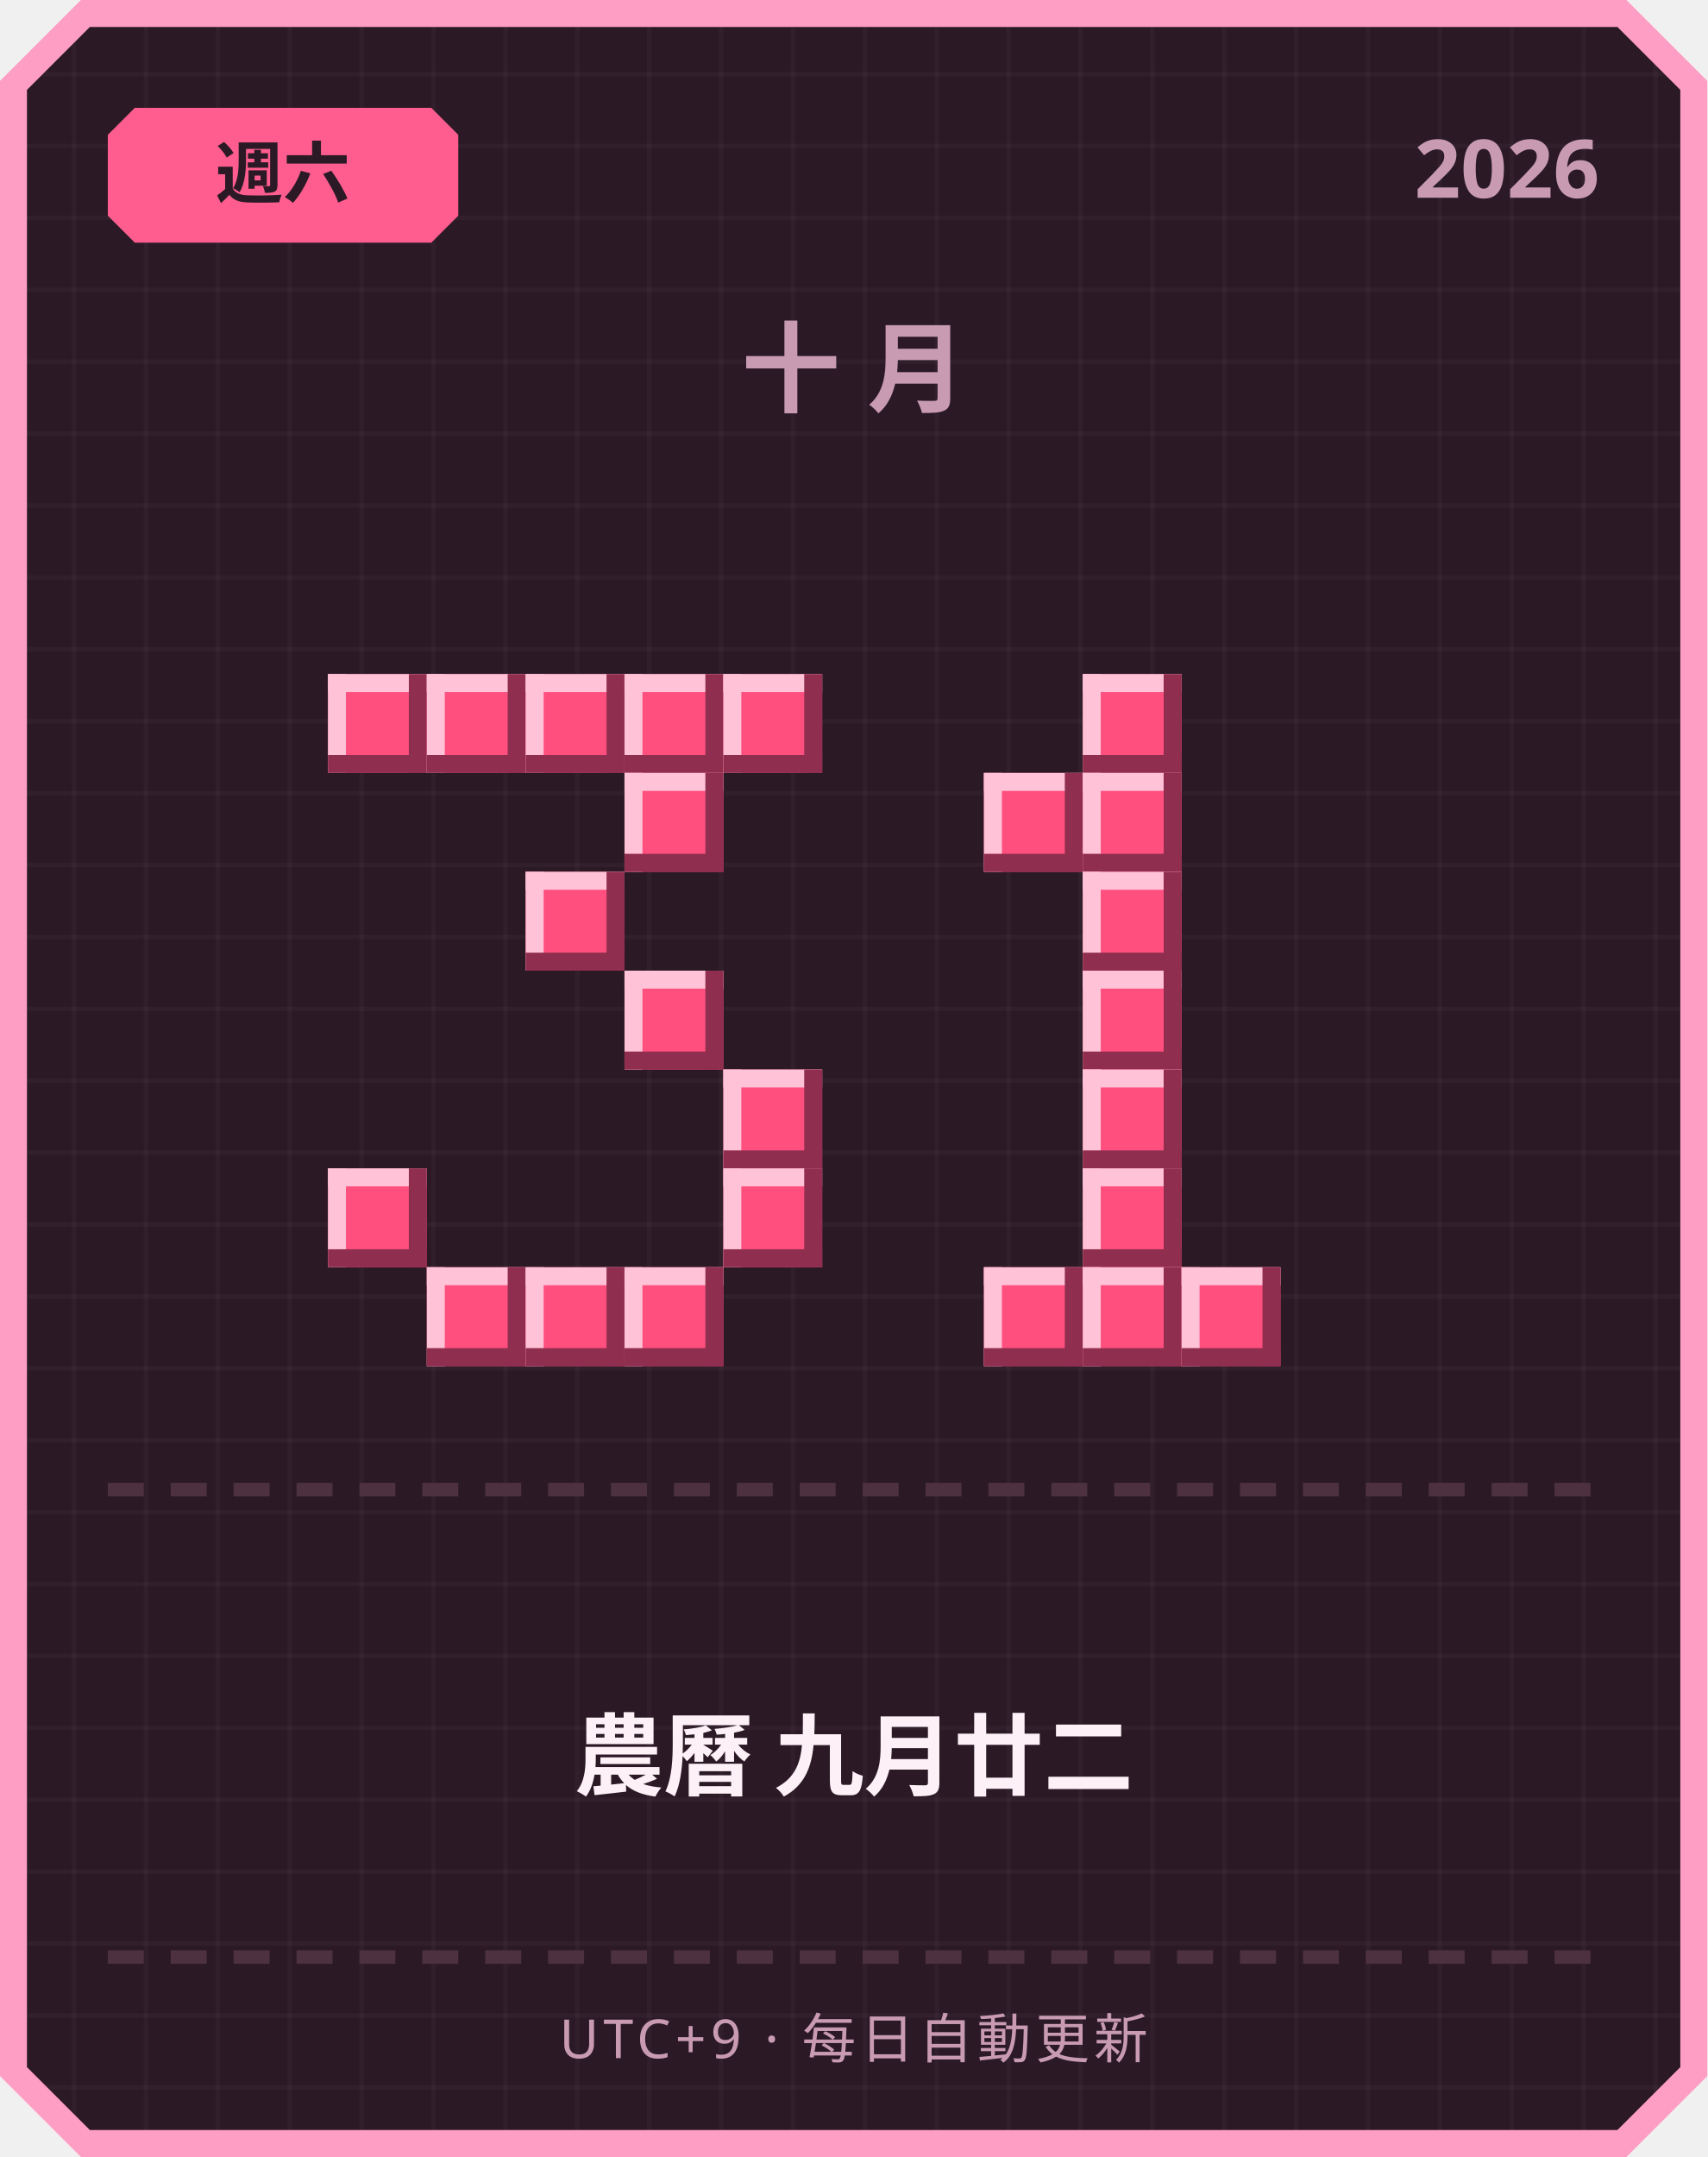
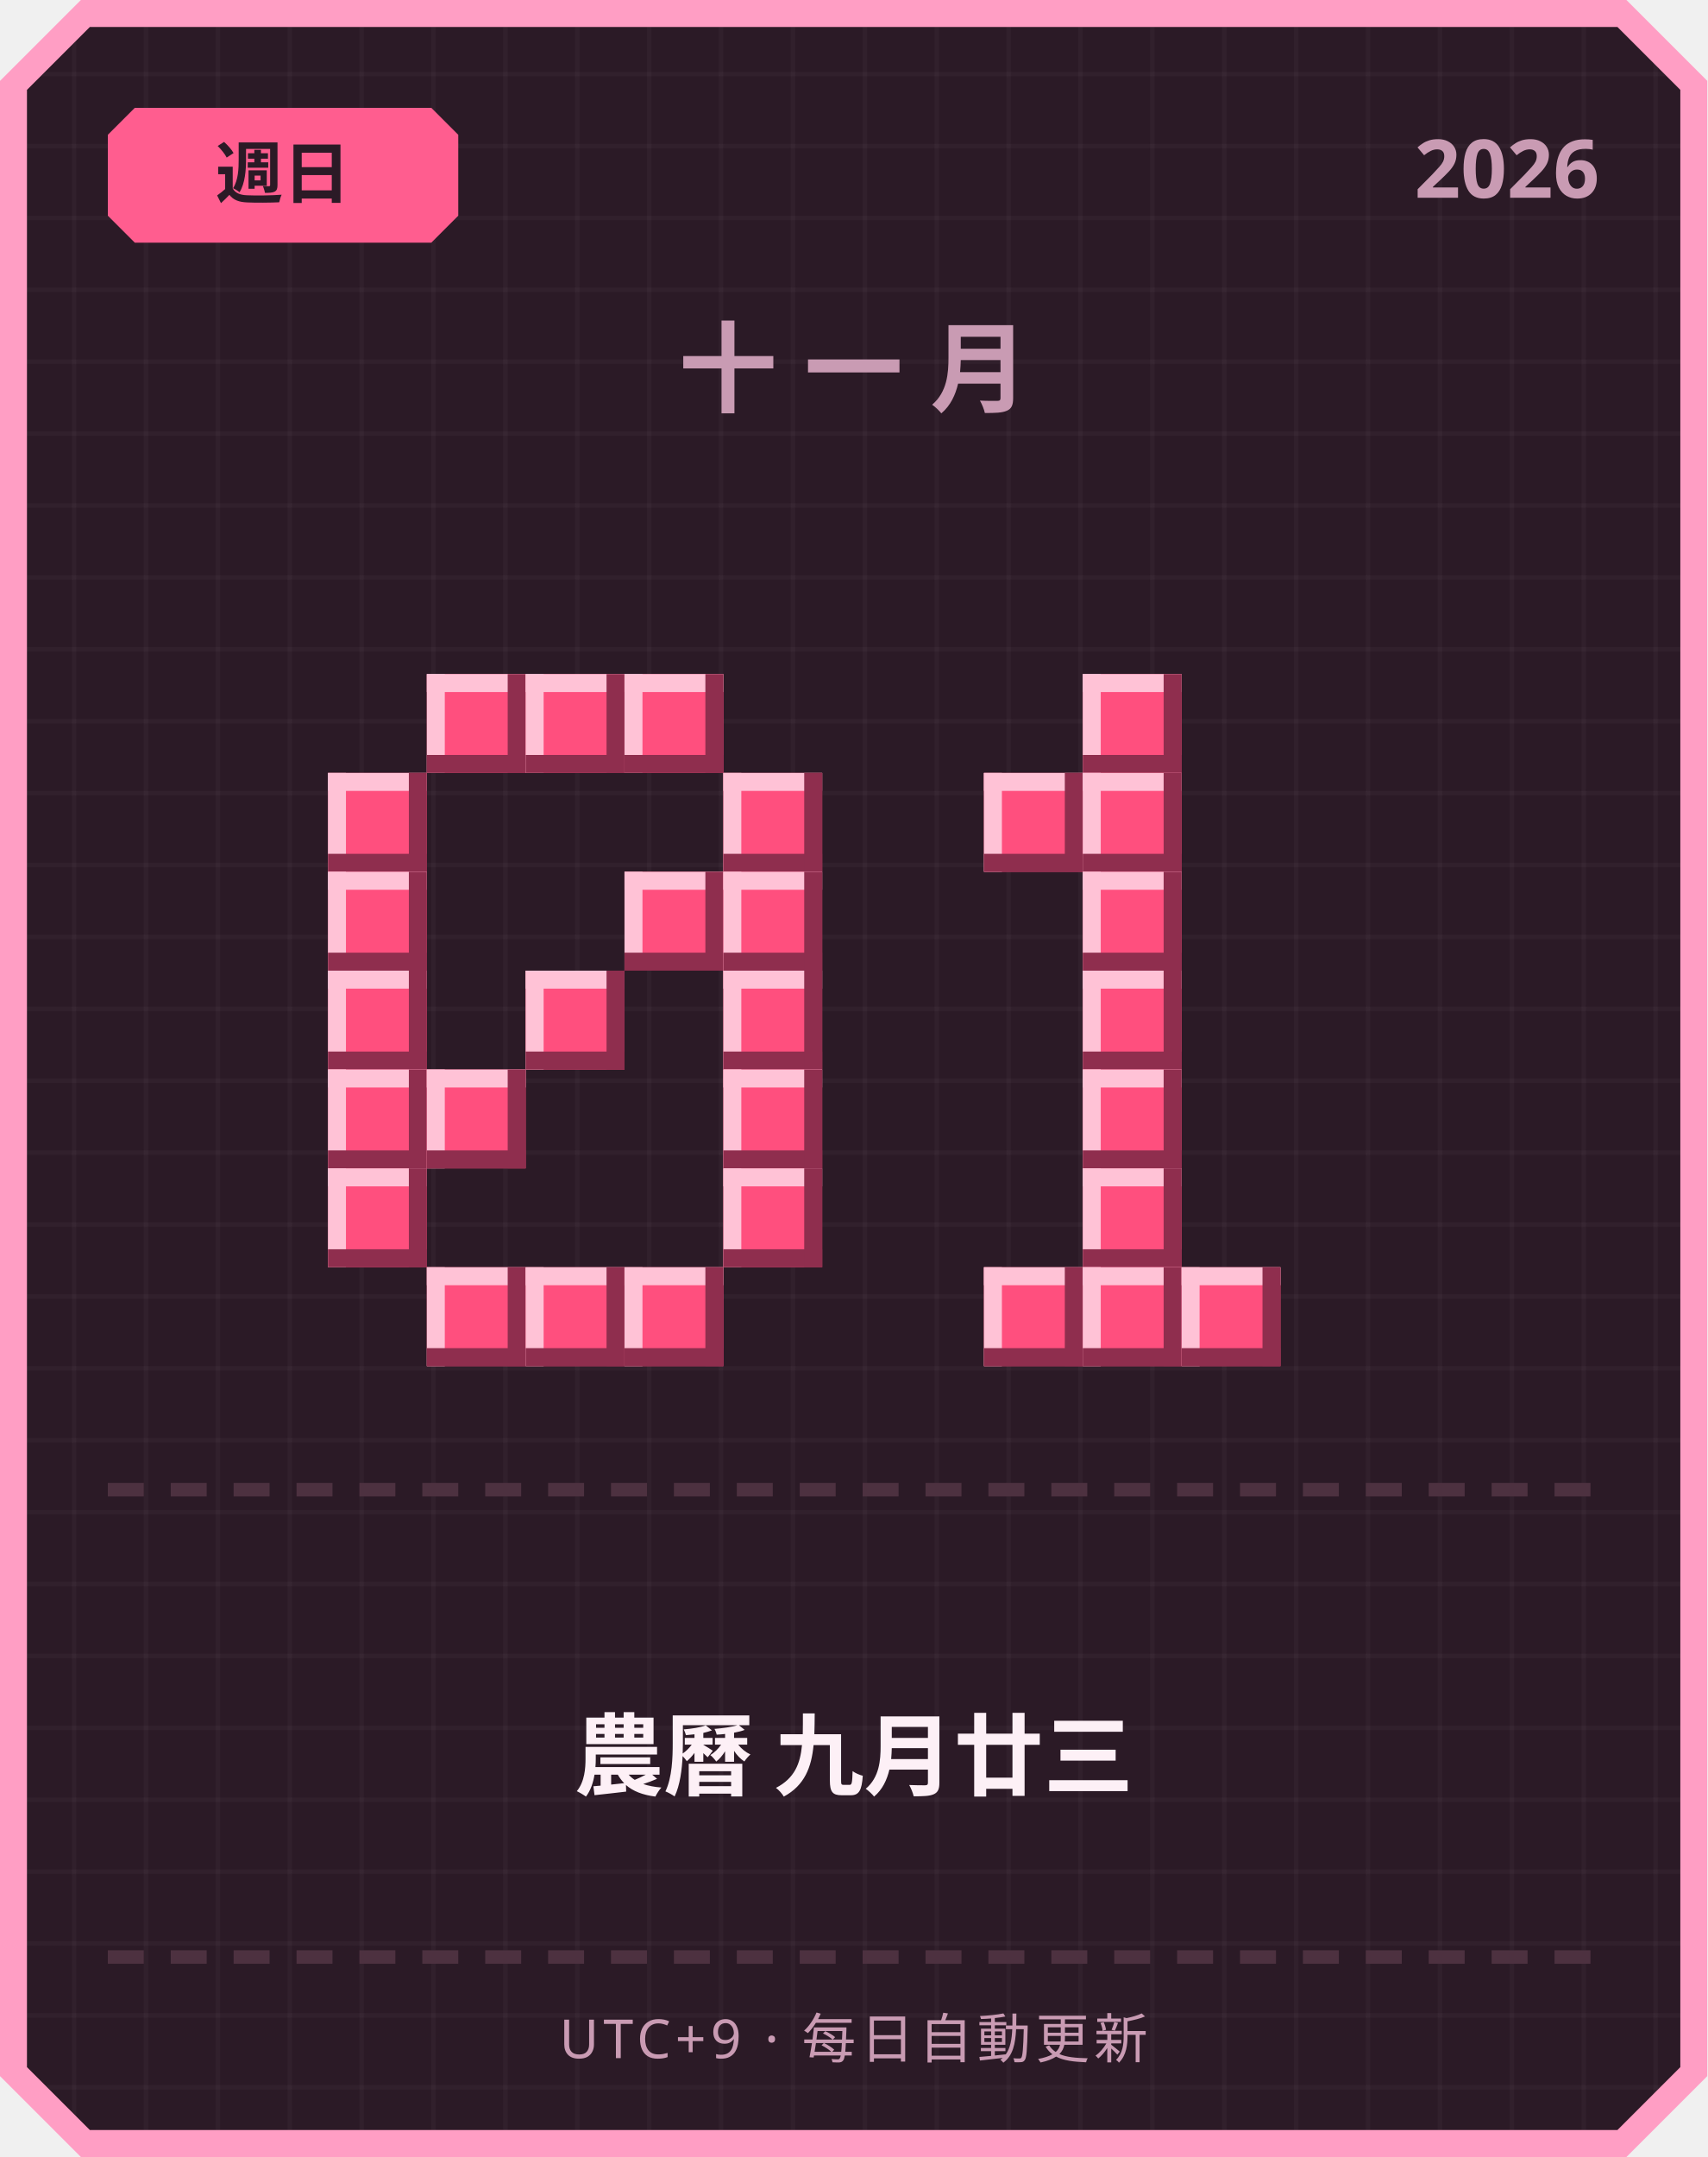
<svg xmlns="http://www.w3.org/2000/svg" width="380" height="480" viewBox="0 0 380 480">
  <defs>
    <pattern id="grid" width="16" height="16" patternUnits="userSpaceOnUse">
      <rect width="16" height="16" fill="#2b1a26" />
      <rect width="1" height="16" fill="#ffffff" opacity="0.03" />
      <rect width="16" height="1" fill="#ffffff" opacity="0.03" />
    </pattern>
  </defs>
  <path d="M 18,0 L 362,0 L 380,18 L 380,462 L 362,480 L 18,480 L 0,462 L 0,18 Z" fill="#ff9ec4" />
  <path d="M 20,6 L 360,6 L 374,20 L 374,460 L 360,474 L 20,474 L 6,460 L 6,20 Z" fill="url(#grid)" />
  <path d="M 30,24 L 96,24 L 102,30 L 102,48 L 96,54 L 30,54 L 24,48 L 24,30 Z" fill="#ff5d8f" />
-   <text x="63" y="44" text-anchor="middle" font-family="'Segoe UI', sans-serif" font-size="15" font-weight="700" fill="#2b1a26">週六</text>
+   <text x="63" y="44" text-anchor="middle" font-family="'Segoe UI', sans-serif" font-size="15" font-weight="700" fill="#2b1a26">週日</text>
  <text x="356" y="44" text-anchor="end" font-family="'Segoe UI', sans-serif" font-size="18" font-weight="700" fill="#c99bb3">2026</text>
-   <text x="190" y="90" text-anchor="middle" font-family="'Segoe UI', sans-serif" font-size="22" font-weight="700" letter-spacing="6" fill="#c99bb3">十月</text>
-   <rect x="73" y="150" width="22" height="22" fill="#ff4f7e" />
-   <rect x="73" y="150" width="22" height="4" fill="#ffc2d6" />
-   <rect x="73" y="150" width="4" height="22" fill="#ffc2d6" />
-   <rect x="73" y="168" width="22" height="4" fill="#8f2e4e" />
-   <rect x="91" y="150" width="4" height="22" fill="#8f2e4e" />
+   <text x="190" y="90" text-anchor="middle" font-family="'Segoe UI', sans-serif" font-size="22" font-weight="700" letter-spacing="6" fill="#c99bb3">十一月</text>
  <rect x="95" y="150" width="22" height="22" fill="#ff4f7e" />
  <rect x="95" y="150" width="22" height="4" fill="#ffc2d6" />
  <rect x="95" y="150" width="4" height="22" fill="#ffc2d6" />
  <rect x="95" y="168" width="22" height="4" fill="#8f2e4e" />
  <rect x="113" y="150" width="4" height="22" fill="#8f2e4e" />
  <rect x="117" y="150" width="22" height="22" fill="#ff4f7e" />
  <rect x="117" y="150" width="22" height="4" fill="#ffc2d6" />
  <rect x="117" y="150" width="4" height="22" fill="#ffc2d6" />
  <rect x="117" y="168" width="22" height="4" fill="#8f2e4e" />
  <rect x="135" y="150" width="4" height="22" fill="#8f2e4e" />
  <rect x="139" y="150" width="22" height="22" fill="#ff4f7e" />
  <rect x="139" y="150" width="22" height="4" fill="#ffc2d6" />
  <rect x="139" y="150" width="4" height="22" fill="#ffc2d6" />
  <rect x="139" y="168" width="22" height="4" fill="#8f2e4e" />
  <rect x="157" y="150" width="4" height="22" fill="#8f2e4e" />
-   <rect x="161" y="150" width="22" height="22" fill="#ff4f7e" />
-   <rect x="161" y="150" width="22" height="4" fill="#ffc2d6" />
-   <rect x="161" y="150" width="4" height="22" fill="#ffc2d6" />
-   <rect x="161" y="168" width="22" height="4" fill="#8f2e4e" />
-   <rect x="179" y="150" width="4" height="22" fill="#8f2e4e" />
-   <rect x="139" y="172" width="22" height="22" fill="#ff4f7e" />
-   <rect x="139" y="172" width="22" height="4" fill="#ffc2d6" />
-   <rect x="139" y="172" width="4" height="22" fill="#ffc2d6" />
-   <rect x="139" y="190" width="22" height="4" fill="#8f2e4e" />
-   <rect x="157" y="172" width="4" height="22" fill="#8f2e4e" />
-   <rect x="117" y="194" width="22" height="22" fill="#ff4f7e" />
-   <rect x="117" y="194" width="22" height="4" fill="#ffc2d6" />
-   <rect x="117" y="194" width="4" height="22" fill="#ffc2d6" />
-   <rect x="117" y="212" width="22" height="4" fill="#8f2e4e" />
-   <rect x="135" y="194" width="4" height="22" fill="#8f2e4e" />
-   <rect x="139" y="216" width="22" height="22" fill="#ff4f7e" />
-   <rect x="139" y="216" width="22" height="4" fill="#ffc2d6" />
-   <rect x="139" y="216" width="4" height="22" fill="#ffc2d6" />
-   <rect x="139" y="234" width="22" height="4" fill="#8f2e4e" />
-   <rect x="157" y="216" width="4" height="22" fill="#8f2e4e" />
+   <rect x="73" y="172" width="22" height="22" fill="#ff4f7e" />
+   <rect x="73" y="172" width="22" height="4" fill="#ffc2d6" />
+   <rect x="73" y="172" width="4" height="22" fill="#ffc2d6" />
+   <rect x="73" y="190" width="22" height="4" fill="#8f2e4e" />
+   <rect x="91" y="172" width="4" height="22" fill="#8f2e4e" />
+   <rect x="161" y="172" width="22" height="22" fill="#ff4f7e" />
+   <rect x="161" y="172" width="22" height="4" fill="#ffc2d6" />
+   <rect x="161" y="172" width="4" height="22" fill="#ffc2d6" />
+   <rect x="161" y="190" width="22" height="4" fill="#8f2e4e" />
+   <rect x="179" y="172" width="4" height="22" fill="#8f2e4e" />
+   <rect x="73" y="194" width="22" height="22" fill="#ff4f7e" />
+   <rect x="73" y="194" width="22" height="4" fill="#ffc2d6" />
+   <rect x="73" y="194" width="4" height="22" fill="#ffc2d6" />
+   <rect x="73" y="212" width="22" height="4" fill="#8f2e4e" />
+   <rect x="91" y="194" width="4" height="22" fill="#8f2e4e" />
+   <rect x="139" y="194" width="22" height="22" fill="#ff4f7e" />
+   <rect x="139" y="194" width="22" height="4" fill="#ffc2d6" />
+   <rect x="139" y="194" width="4" height="22" fill="#ffc2d6" />
+   <rect x="139" y="212" width="22" height="4" fill="#8f2e4e" />
+   <rect x="157" y="194" width="4" height="22" fill="#8f2e4e" />
+   <rect x="161" y="194" width="22" height="22" fill="#ff4f7e" />
+   <rect x="161" y="194" width="22" height="4" fill="#ffc2d6" />
+   <rect x="161" y="194" width="4" height="22" fill="#ffc2d6" />
+   <rect x="161" y="212" width="22" height="4" fill="#8f2e4e" />
+   <rect x="179" y="194" width="4" height="22" fill="#8f2e4e" />
+   <rect x="73" y="216" width="22" height="22" fill="#ff4f7e" />
+   <rect x="73" y="216" width="22" height="4" fill="#ffc2d6" />
+   <rect x="73" y="216" width="4" height="22" fill="#ffc2d6" />
+   <rect x="73" y="234" width="22" height="4" fill="#8f2e4e" />
+   <rect x="91" y="216" width="4" height="22" fill="#8f2e4e" />
+   <rect x="117" y="216" width="22" height="22" fill="#ff4f7e" />
+   <rect x="117" y="216" width="22" height="4" fill="#ffc2d6" />
+   <rect x="117" y="216" width="4" height="22" fill="#ffc2d6" />
+   <rect x="117" y="234" width="22" height="4" fill="#8f2e4e" />
+   <rect x="135" y="216" width="4" height="22" fill="#8f2e4e" />
+   <rect x="161" y="216" width="22" height="22" fill="#ff4f7e" />
+   <rect x="161" y="216" width="22" height="4" fill="#ffc2d6" />
+   <rect x="161" y="216" width="4" height="22" fill="#ffc2d6" />
+   <rect x="161" y="234" width="22" height="4" fill="#8f2e4e" />
+   <rect x="179" y="216" width="4" height="22" fill="#8f2e4e" />
+   <rect x="73" y="238" width="22" height="22" fill="#ff4f7e" />
+   <rect x="73" y="238" width="22" height="4" fill="#ffc2d6" />
+   <rect x="73" y="238" width="4" height="22" fill="#ffc2d6" />
+   <rect x="73" y="256" width="22" height="4" fill="#8f2e4e" />
+   <rect x="91" y="238" width="4" height="22" fill="#8f2e4e" />
+   <rect x="95" y="238" width="22" height="22" fill="#ff4f7e" />
+   <rect x="95" y="238" width="22" height="4" fill="#ffc2d6" />
+   <rect x="95" y="238" width="4" height="22" fill="#ffc2d6" />
+   <rect x="95" y="256" width="22" height="4" fill="#8f2e4e" />
+   <rect x="113" y="238" width="4" height="22" fill="#8f2e4e" />
  <rect x="161" y="238" width="22" height="22" fill="#ff4f7e" />
  <rect x="161" y="238" width="22" height="4" fill="#ffc2d6" />
  <rect x="161" y="238" width="4" height="22" fill="#ffc2d6" />
  <rect x="161" y="256" width="22" height="4" fill="#8f2e4e" />
  <rect x="179" y="238" width="4" height="22" fill="#8f2e4e" />
  <rect x="73" y="260" width="22" height="22" fill="#ff4f7e" />
  <rect x="73" y="260" width="22" height="4" fill="#ffc2d6" />
  <rect x="73" y="260" width="4" height="22" fill="#ffc2d6" />
  <rect x="73" y="278" width="22" height="4" fill="#8f2e4e" />
  <rect x="91" y="260" width="4" height="22" fill="#8f2e4e" />
  <rect x="161" y="260" width="22" height="22" fill="#ff4f7e" />
  <rect x="161" y="260" width="22" height="4" fill="#ffc2d6" />
  <rect x="161" y="260" width="4" height="22" fill="#ffc2d6" />
  <rect x="161" y="278" width="22" height="4" fill="#8f2e4e" />
  <rect x="179" y="260" width="4" height="22" fill="#8f2e4e" />
  <rect x="95" y="282" width="22" height="22" fill="#ff4f7e" />
  <rect x="95" y="282" width="22" height="4" fill="#ffc2d6" />
  <rect x="95" y="282" width="4" height="22" fill="#ffc2d6" />
  <rect x="95" y="300" width="22" height="4" fill="#8f2e4e" />
  <rect x="113" y="282" width="4" height="22" fill="#8f2e4e" />
  <rect x="117" y="282" width="22" height="22" fill="#ff4f7e" />
  <rect x="117" y="282" width="22" height="4" fill="#ffc2d6" />
  <rect x="117" y="282" width="4" height="22" fill="#ffc2d6" />
  <rect x="117" y="300" width="22" height="4" fill="#8f2e4e" />
  <rect x="135" y="282" width="4" height="22" fill="#8f2e4e" />
  <rect x="139" y="282" width="22" height="22" fill="#ff4f7e" />
  <rect x="139" y="282" width="22" height="4" fill="#ffc2d6" />
  <rect x="139" y="282" width="4" height="22" fill="#ffc2d6" />
  <rect x="139" y="300" width="22" height="4" fill="#8f2e4e" />
  <rect x="157" y="282" width="4" height="22" fill="#8f2e4e" />
  <rect x="241" y="150" width="22" height="22" fill="#ff4f7e" />
  <rect x="241" y="150" width="22" height="4" fill="#ffc2d6" />
  <rect x="241" y="150" width="4" height="22" fill="#ffc2d6" />
  <rect x="241" y="168" width="22" height="4" fill="#8f2e4e" />
  <rect x="259" y="150" width="4" height="22" fill="#8f2e4e" />
  <rect x="219" y="172" width="22" height="22" fill="#ff4f7e" />
  <rect x="219" y="172" width="22" height="4" fill="#ffc2d6" />
  <rect x="219" y="172" width="4" height="22" fill="#ffc2d6" />
  <rect x="219" y="190" width="22" height="4" fill="#8f2e4e" />
  <rect x="237" y="172" width="4" height="22" fill="#8f2e4e" />
  <rect x="241" y="172" width="22" height="22" fill="#ff4f7e" />
  <rect x="241" y="172" width="22" height="4" fill="#ffc2d6" />
  <rect x="241" y="172" width="4" height="22" fill="#ffc2d6" />
  <rect x="241" y="190" width="22" height="4" fill="#8f2e4e" />
  <rect x="259" y="172" width="4" height="22" fill="#8f2e4e" />
  <rect x="241" y="194" width="22" height="22" fill="#ff4f7e" />
  <rect x="241" y="194" width="22" height="4" fill="#ffc2d6" />
  <rect x="241" y="194" width="4" height="22" fill="#ffc2d6" />
  <rect x="241" y="212" width="22" height="4" fill="#8f2e4e" />
  <rect x="259" y="194" width="4" height="22" fill="#8f2e4e" />
  <rect x="241" y="216" width="22" height="22" fill="#ff4f7e" />
  <rect x="241" y="216" width="22" height="4" fill="#ffc2d6" />
  <rect x="241" y="216" width="4" height="22" fill="#ffc2d6" />
  <rect x="241" y="234" width="22" height="4" fill="#8f2e4e" />
  <rect x="259" y="216" width="4" height="22" fill="#8f2e4e" />
  <rect x="241" y="238" width="22" height="22" fill="#ff4f7e" />
  <rect x="241" y="238" width="22" height="4" fill="#ffc2d6" />
  <rect x="241" y="238" width="4" height="22" fill="#ffc2d6" />
  <rect x="241" y="256" width="22" height="4" fill="#8f2e4e" />
  <rect x="259" y="238" width="4" height="22" fill="#8f2e4e" />
  <rect x="241" y="260" width="22" height="22" fill="#ff4f7e" />
  <rect x="241" y="260" width="22" height="4" fill="#ffc2d6" />
  <rect x="241" y="260" width="4" height="22" fill="#ffc2d6" />
  <rect x="241" y="278" width="22" height="4" fill="#8f2e4e" />
  <rect x="259" y="260" width="4" height="22" fill="#8f2e4e" />
  <rect x="219" y="282" width="22" height="22" fill="#ff4f7e" />
  <rect x="219" y="282" width="22" height="4" fill="#ffc2d6" />
  <rect x="219" y="282" width="4" height="22" fill="#ffc2d6" />
  <rect x="219" y="300" width="22" height="4" fill="#8f2e4e" />
  <rect x="237" y="282" width="4" height="22" fill="#8f2e4e" />
  <rect x="241" y="282" width="22" height="22" fill="#ff4f7e" />
  <rect x="241" y="282" width="22" height="4" fill="#ffc2d6" />
  <rect x="241" y="282" width="4" height="22" fill="#ffc2d6" />
  <rect x="241" y="300" width="22" height="4" fill="#8f2e4e" />
  <rect x="259" y="282" width="4" height="22" fill="#8f2e4e" />
  <rect x="263" y="282" width="22" height="22" fill="#ff4f7e" />
  <rect x="263" y="282" width="22" height="4" fill="#ffc2d6" />
  <rect x="263" y="282" width="4" height="22" fill="#ffc2d6" />
  <rect x="263" y="300" width="22" height="4" fill="#8f2e4e" />
  <rect x="281" y="282" width="4" height="22" fill="#8f2e4e" />
  <rect x="24" y="330" width="8" height="3" fill="#4d3140" />
  <rect x="38" y="330" width="8" height="3" fill="#4d3140" />
  <rect x="52" y="330" width="8" height="3" fill="#4d3140" />
  <rect x="66" y="330" width="8" height="3" fill="#4d3140" />
  <rect x="80" y="330" width="8" height="3" fill="#4d3140" />
  <rect x="94" y="330" width="8" height="3" fill="#4d3140" />
  <rect x="108" y="330" width="8" height="3" fill="#4d3140" />
  <rect x="122" y="330" width="8" height="3" fill="#4d3140" />
  <rect x="136" y="330" width="8" height="3" fill="#4d3140" />
  <rect x="150" y="330" width="8" height="3" fill="#4d3140" />
  <rect x="164" y="330" width="8" height="3" fill="#4d3140" />
  <rect x="178" y="330" width="8" height="3" fill="#4d3140" />
  <rect x="192" y="330" width="8" height="3" fill="#4d3140" />
  <rect x="206" y="330" width="8" height="3" fill="#4d3140" />
  <rect x="220" y="330" width="8" height="3" fill="#4d3140" />
  <rect x="234" y="330" width="8" height="3" fill="#4d3140" />
  <rect x="248" y="330" width="8" height="3" fill="#4d3140" />
  <rect x="262" y="330" width="8" height="3" fill="#4d3140" />
  <rect x="276" y="330" width="8" height="3" fill="#4d3140" />
  <rect x="290" y="330" width="8" height="3" fill="#4d3140" />
  <rect x="304" y="330" width="8" height="3" fill="#4d3140" />
  <rect x="318" y="330" width="8" height="3" fill="#4d3140" />
  <rect x="332" y="330" width="8" height="3" fill="#4d3140" />
  <rect x="346" y="330" width="8" height="3" fill="#4d3140" />
-   <text x="190" y="398" text-anchor="middle" font-family="'Segoe UI', 'Microsoft JhengHei', sans-serif" font-size="20" font-weight="700" fill="#fdf0f6">農曆 九月廿二</text>
+   <text x="190" y="398" text-anchor="middle" font-family="'Segoe UI', 'Microsoft JhengHei', sans-serif" font-size="20" font-weight="700" fill="#fdf0f6">農曆 九月廿三</text>
  <rect x="24" y="434" width="8" height="3" fill="#4d3140" />
  <rect x="38" y="434" width="8" height="3" fill="#4d3140" />
  <rect x="52" y="434" width="8" height="3" fill="#4d3140" />
  <rect x="66" y="434" width="8" height="3" fill="#4d3140" />
  <rect x="80" y="434" width="8" height="3" fill="#4d3140" />
  <rect x="94" y="434" width="8" height="3" fill="#4d3140" />
  <rect x="108" y="434" width="8" height="3" fill="#4d3140" />
  <rect x="122" y="434" width="8" height="3" fill="#4d3140" />
  <rect x="136" y="434" width="8" height="3" fill="#4d3140" />
  <rect x="150" y="434" width="8" height="3" fill="#4d3140" />
  <rect x="164" y="434" width="8" height="3" fill="#4d3140" />
  <rect x="178" y="434" width="8" height="3" fill="#4d3140" />
  <rect x="192" y="434" width="8" height="3" fill="#4d3140" />
  <rect x="206" y="434" width="8" height="3" fill="#4d3140" />
  <rect x="220" y="434" width="8" height="3" fill="#4d3140" />
  <rect x="234" y="434" width="8" height="3" fill="#4d3140" />
  <rect x="248" y="434" width="8" height="3" fill="#4d3140" />
  <rect x="262" y="434" width="8" height="3" fill="#4d3140" />
  <rect x="276" y="434" width="8" height="3" fill="#4d3140" />
  <rect x="290" y="434" width="8" height="3" fill="#4d3140" />
  <rect x="304" y="434" width="8" height="3" fill="#4d3140" />
  <rect x="318" y="434" width="8" height="3" fill="#4d3140" />
  <rect x="332" y="434" width="8" height="3" fill="#4d3140" />
  <rect x="346" y="434" width="8" height="3" fill="#4d3140" />
  <text x="190" y="458" text-anchor="middle" font-family="'Segoe UI', sans-serif" font-size="12" letter-spacing="1" fill="#c99bb3">UTC+9 · 每日自動更新</text>
</svg>
